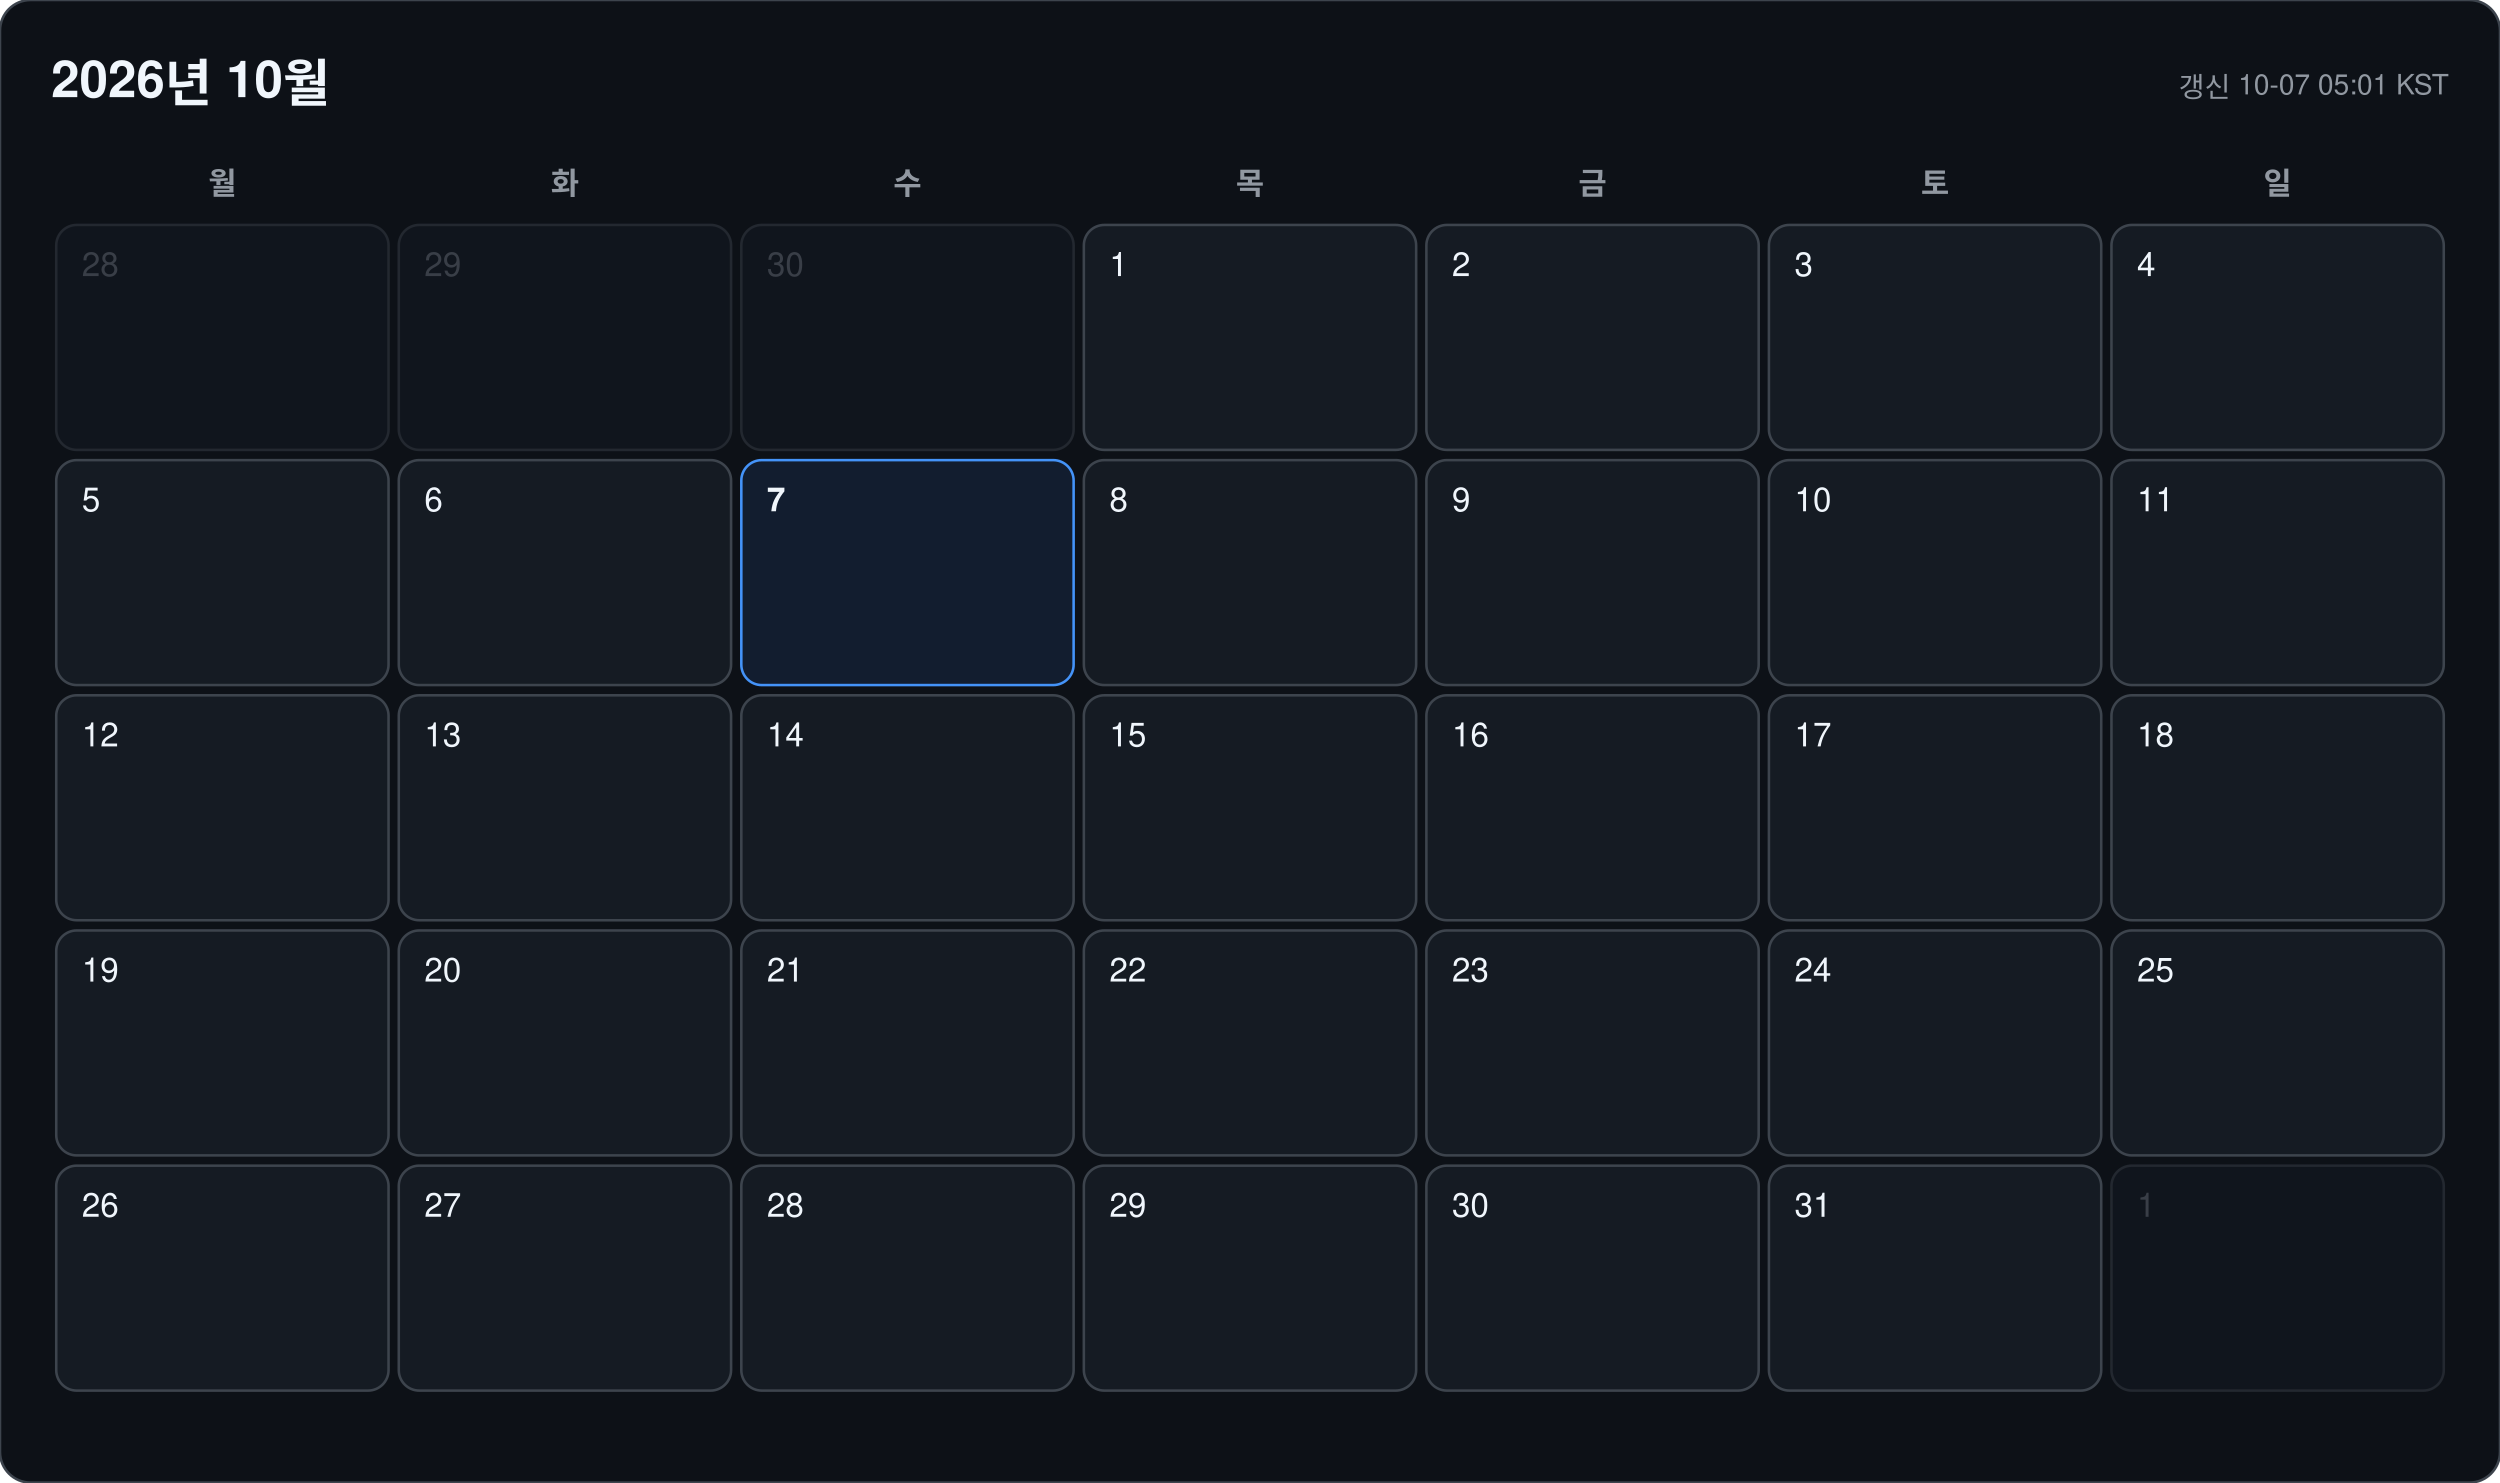
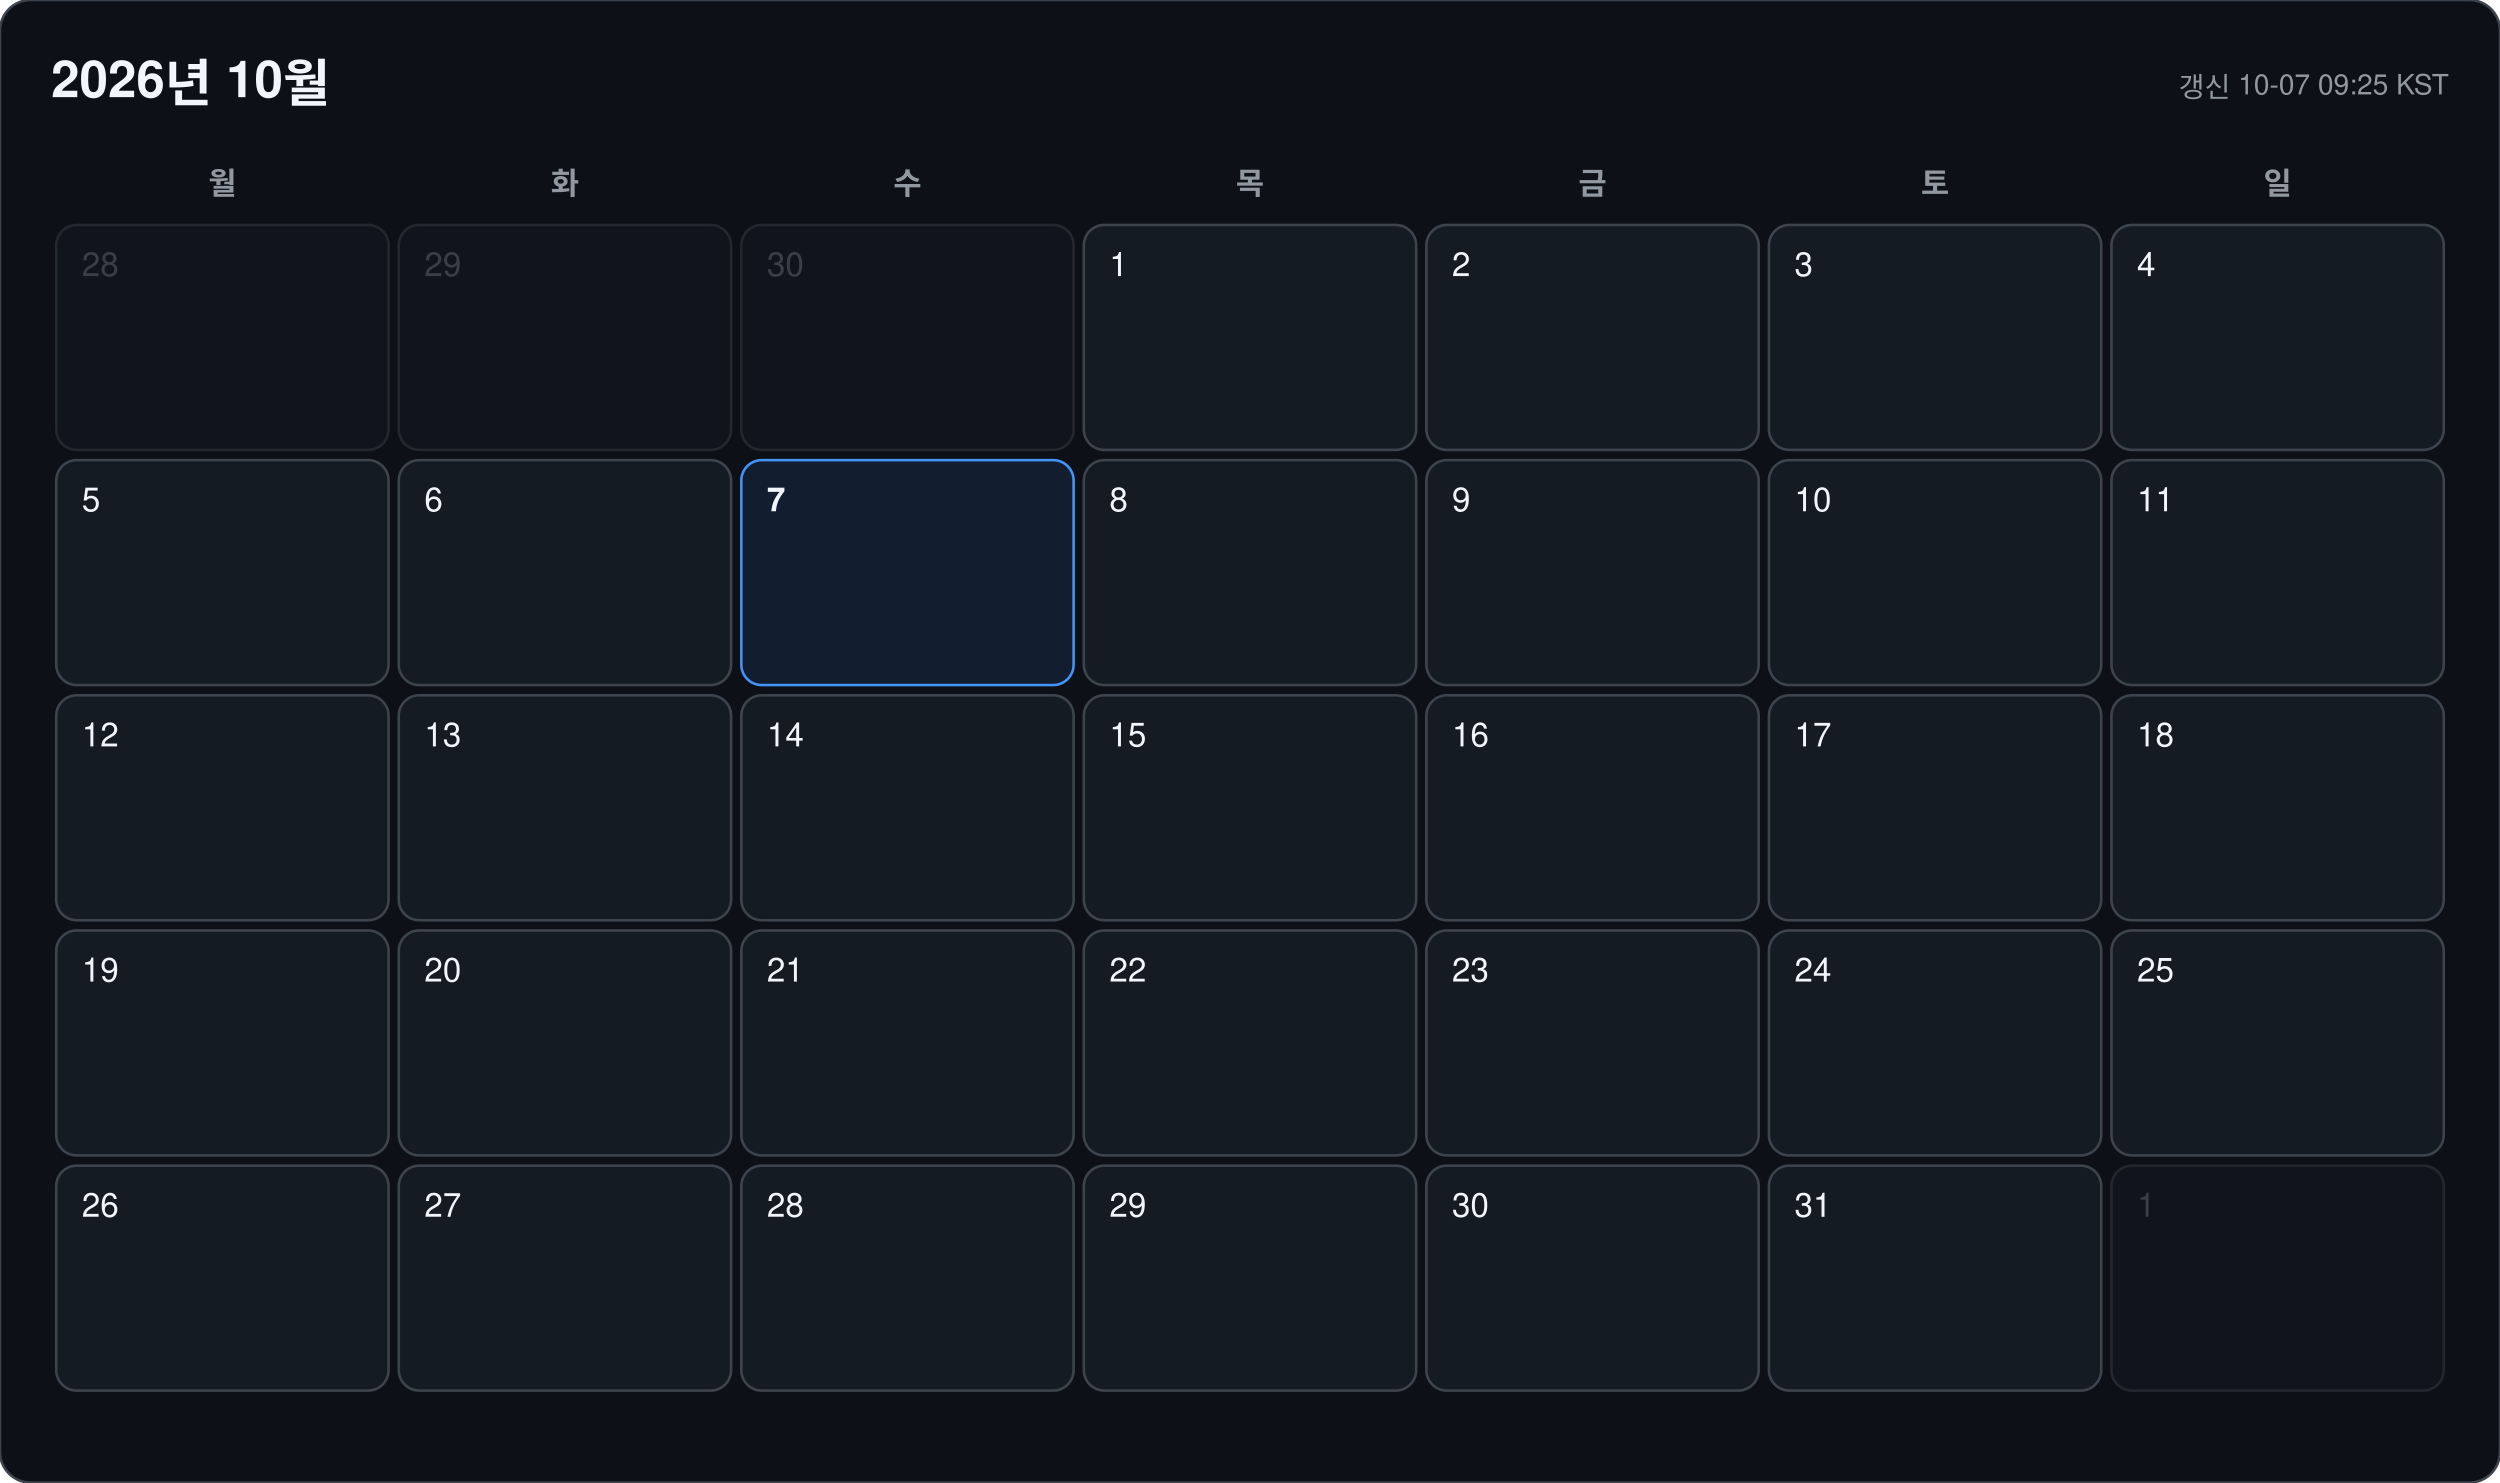
<svg xmlns="http://www.w3.org/2000/svg" width="978" height="580" viewBox="0 0 978 580" font-family="-apple-system, BlinkMacSystemFont, 'Segoe UI', 'Malgun Gothic', 'Apple SD Gothic Neo', 'Noto Sans KR', Helvetica, Arial, sans-serif">
  <rect width="978" height="580" rx="12" fill="#0d1117" stroke="#3d444d" />
  <text x="20" y="38" font-size="20" font-weight="700" fill="#f0f6fc">2026년 10월</text>
-   <text x="958" y="38" font-size="11" text-anchor="end" fill="#9198a1">갱신 10-07 05:01 KST</text>
+   <text x="958" y="38" font-size="11" text-anchor="end" fill="#9198a1">갱신 10-07 09:25 KST</text>
  <text x="87" y="76" font-size="12" font-weight="600" text-anchor="middle" fill="#9198a1">월</text>
  <text x="221" y="76" font-size="12" font-weight="600" text-anchor="middle" fill="#9198a1">화</text>
  <text x="355" y="76" font-size="12" font-weight="600" text-anchor="middle" fill="#9198a1">수</text>
  <text x="489" y="76" font-size="12" font-weight="600" text-anchor="middle" fill="#9198a1">목</text>
  <text x="623" y="76" font-size="12" font-weight="600" text-anchor="middle" fill="#9198a1">금</text>
  <text x="757" y="76" font-size="12" font-weight="600" text-anchor="middle" fill="#9198a1">토</text>
  <text x="891" y="76" font-size="12" font-weight="600" text-anchor="middle" fill="#9198a1">일</text>
  <g opacity="0.45">
    <rect x="22" y="88" width="130" height="88" rx="8" fill="#151b23" stroke="#3d444d" />
    <text x="32" y="108" font-size="13" font-weight="500" fill="#6e7681">28</text>
  </g>
  <g opacity="0.45">
    <rect x="156" y="88" width="130" height="88" rx="8" fill="#151b23" stroke="#3d444d" />
    <text x="166" y="108" font-size="13" font-weight="500" fill="#6e7681">29</text>
  </g>
  <g opacity="0.45">
    <rect x="290" y="88" width="130" height="88" rx="8" fill="#151b23" stroke="#3d444d" />
    <text x="300" y="108" font-size="13" font-weight="500" fill="#6e7681">30</text>
  </g>
  <g opacity="1">
    <rect x="424" y="88" width="130" height="88" rx="8" fill="#151b23" stroke="#3d444d" />
    <text x="434" y="108" font-size="13" font-weight="500" fill="#f0f6fc">1</text>
  </g>
  <g opacity="1">
    <rect x="558" y="88" width="130" height="88" rx="8" fill="#151b23" stroke="#3d444d" />
    <text x="568" y="108" font-size="13" font-weight="500" fill="#f0f6fc">2</text>
  </g>
  <g opacity="1">
    <rect x="692" y="88" width="130" height="88" rx="8" fill="#151b23" stroke="#3d444d" />
    <text x="702" y="108" font-size="13" font-weight="500" fill="#f0f6fc">3</text>
  </g>
  <g opacity="1">
    <rect x="826" y="88" width="130" height="88" rx="8" fill="#151b23" stroke="#3d444d" />
    <text x="836" y="108" font-size="13" font-weight="500" fill="#f0f6fc">4</text>
  </g>
  <g opacity="1">
    <rect x="22" y="180" width="130" height="88" rx="8" fill="#151b23" stroke="#3d444d" />
    <text x="32" y="200" font-size="13" font-weight="500" fill="#f0f6fc">5</text>
  </g>
  <g opacity="1">
    <rect x="156" y="180" width="130" height="88" rx="8" fill="#151b23" stroke="#3d444d" />
    <text x="166" y="200" font-size="13" font-weight="500" fill="#f0f6fc">6</text>
  </g>
  <g opacity="1">
    <rect x="290" y="180" width="130" height="88" rx="8" fill="#121d2f" stroke="#4493f8" />
    <text x="300" y="200" font-size="13" font-weight="700" fill="#f0f6fc">7</text>
  </g>
  <g opacity="1">
    <rect x="424" y="180" width="130" height="88" rx="8" fill="#151b23" stroke="#3d444d" />
    <text x="434" y="200" font-size="13" font-weight="500" fill="#f0f6fc">8</text>
  </g>
  <g opacity="1">
    <rect x="558" y="180" width="130" height="88" rx="8" fill="#151b23" stroke="#3d444d" />
    <text x="568" y="200" font-size="13" font-weight="500" fill="#f0f6fc">9</text>
  </g>
  <g opacity="1">
    <rect x="692" y="180" width="130" height="88" rx="8" fill="#151b23" stroke="#3d444d" />
    <text x="702" y="200" font-size="13" font-weight="500" fill="#f0f6fc">10</text>
  </g>
  <g opacity="1">
    <rect x="826" y="180" width="130" height="88" rx="8" fill="#151b23" stroke="#3d444d" />
    <text x="836" y="200" font-size="13" font-weight="500" fill="#f0f6fc">11</text>
  </g>
  <g opacity="1">
    <rect x="22" y="272" width="130" height="88" rx="8" fill="#151b23" stroke="#3d444d" />
    <text x="32" y="292" font-size="13" font-weight="500" fill="#f0f6fc">12</text>
  </g>
  <g opacity="1">
    <rect x="156" y="272" width="130" height="88" rx="8" fill="#151b23" stroke="#3d444d" />
    <text x="166" y="292" font-size="13" font-weight="500" fill="#f0f6fc">13</text>
  </g>
  <g opacity="1">
    <rect x="290" y="272" width="130" height="88" rx="8" fill="#151b23" stroke="#3d444d" />
    <text x="300" y="292" font-size="13" font-weight="500" fill="#f0f6fc">14</text>
  </g>
  <g opacity="1">
    <rect x="424" y="272" width="130" height="88" rx="8" fill="#151b23" stroke="#3d444d" />
    <text x="434" y="292" font-size="13" font-weight="500" fill="#f0f6fc">15</text>
  </g>
  <g opacity="1">
    <rect x="558" y="272" width="130" height="88" rx="8" fill="#151b23" stroke="#3d444d" />
    <text x="568" y="292" font-size="13" font-weight="500" fill="#f0f6fc">16</text>
  </g>
  <g opacity="1">
    <rect x="692" y="272" width="130" height="88" rx="8" fill="#151b23" stroke="#3d444d" />
    <text x="702" y="292" font-size="13" font-weight="500" fill="#f0f6fc">17</text>
  </g>
  <g opacity="1">
    <rect x="826" y="272" width="130" height="88" rx="8" fill="#151b23" stroke="#3d444d" />
    <text x="836" y="292" font-size="13" font-weight="500" fill="#f0f6fc">18</text>
  </g>
  <g opacity="1">
    <rect x="22" y="364" width="130" height="88" rx="8" fill="#151b23" stroke="#3d444d" />
    <text x="32" y="384" font-size="13" font-weight="500" fill="#f0f6fc">19</text>
  </g>
  <g opacity="1">
    <rect x="156" y="364" width="130" height="88" rx="8" fill="#151b23" stroke="#3d444d" />
    <text x="166" y="384" font-size="13" font-weight="500" fill="#f0f6fc">20</text>
  </g>
  <g opacity="1">
    <rect x="290" y="364" width="130" height="88" rx="8" fill="#151b23" stroke="#3d444d" />
    <text x="300" y="384" font-size="13" font-weight="500" fill="#f0f6fc">21</text>
  </g>
  <g opacity="1">
    <rect x="424" y="364" width="130" height="88" rx="8" fill="#151b23" stroke="#3d444d" />
    <text x="434" y="384" font-size="13" font-weight="500" fill="#f0f6fc">22</text>
  </g>
  <g opacity="1">
    <rect x="558" y="364" width="130" height="88" rx="8" fill="#151b23" stroke="#3d444d" />
    <text x="568" y="384" font-size="13" font-weight="500" fill="#f0f6fc">23</text>
  </g>
  <g opacity="1">
    <rect x="692" y="364" width="130" height="88" rx="8" fill="#151b23" stroke="#3d444d" />
    <text x="702" y="384" font-size="13" font-weight="500" fill="#f0f6fc">24</text>
  </g>
  <g opacity="1">
    <rect x="826" y="364" width="130" height="88" rx="8" fill="#151b23" stroke="#3d444d" />
    <text x="836" y="384" font-size="13" font-weight="500" fill="#f0f6fc">25</text>
  </g>
  <g opacity="1">
    <rect x="22" y="456" width="130" height="88" rx="8" fill="#151b23" stroke="#3d444d" />
    <text x="32" y="476" font-size="13" font-weight="500" fill="#f0f6fc">26</text>
  </g>
  <g opacity="1">
    <rect x="156" y="456" width="130" height="88" rx="8" fill="#151b23" stroke="#3d444d" />
    <text x="166" y="476" font-size="13" font-weight="500" fill="#f0f6fc">27</text>
  </g>
  <g opacity="1">
    <rect x="290" y="456" width="130" height="88" rx="8" fill="#151b23" stroke="#3d444d" />
    <text x="300" y="476" font-size="13" font-weight="500" fill="#f0f6fc">28</text>
  </g>
  <g opacity="1">
    <rect x="424" y="456" width="130" height="88" rx="8" fill="#151b23" stroke="#3d444d" />
    <text x="434" y="476" font-size="13" font-weight="500" fill="#f0f6fc">29</text>
  </g>
  <g opacity="1">
    <rect x="558" y="456" width="130" height="88" rx="8" fill="#151b23" stroke="#3d444d" />
    <text x="568" y="476" font-size="13" font-weight="500" fill="#f0f6fc">30</text>
  </g>
  <g opacity="1">
    <rect x="692" y="456" width="130" height="88" rx="8" fill="#151b23" stroke="#3d444d" />
    <text x="702" y="476" font-size="13" font-weight="500" fill="#f0f6fc">31</text>
  </g>
  <g opacity="0.45">
    <rect x="826" y="456" width="130" height="88" rx="8" fill="#151b23" stroke="#3d444d" />
    <text x="836" y="476" font-size="13" font-weight="500" fill="#6e7681">1</text>
  </g>
</svg>
